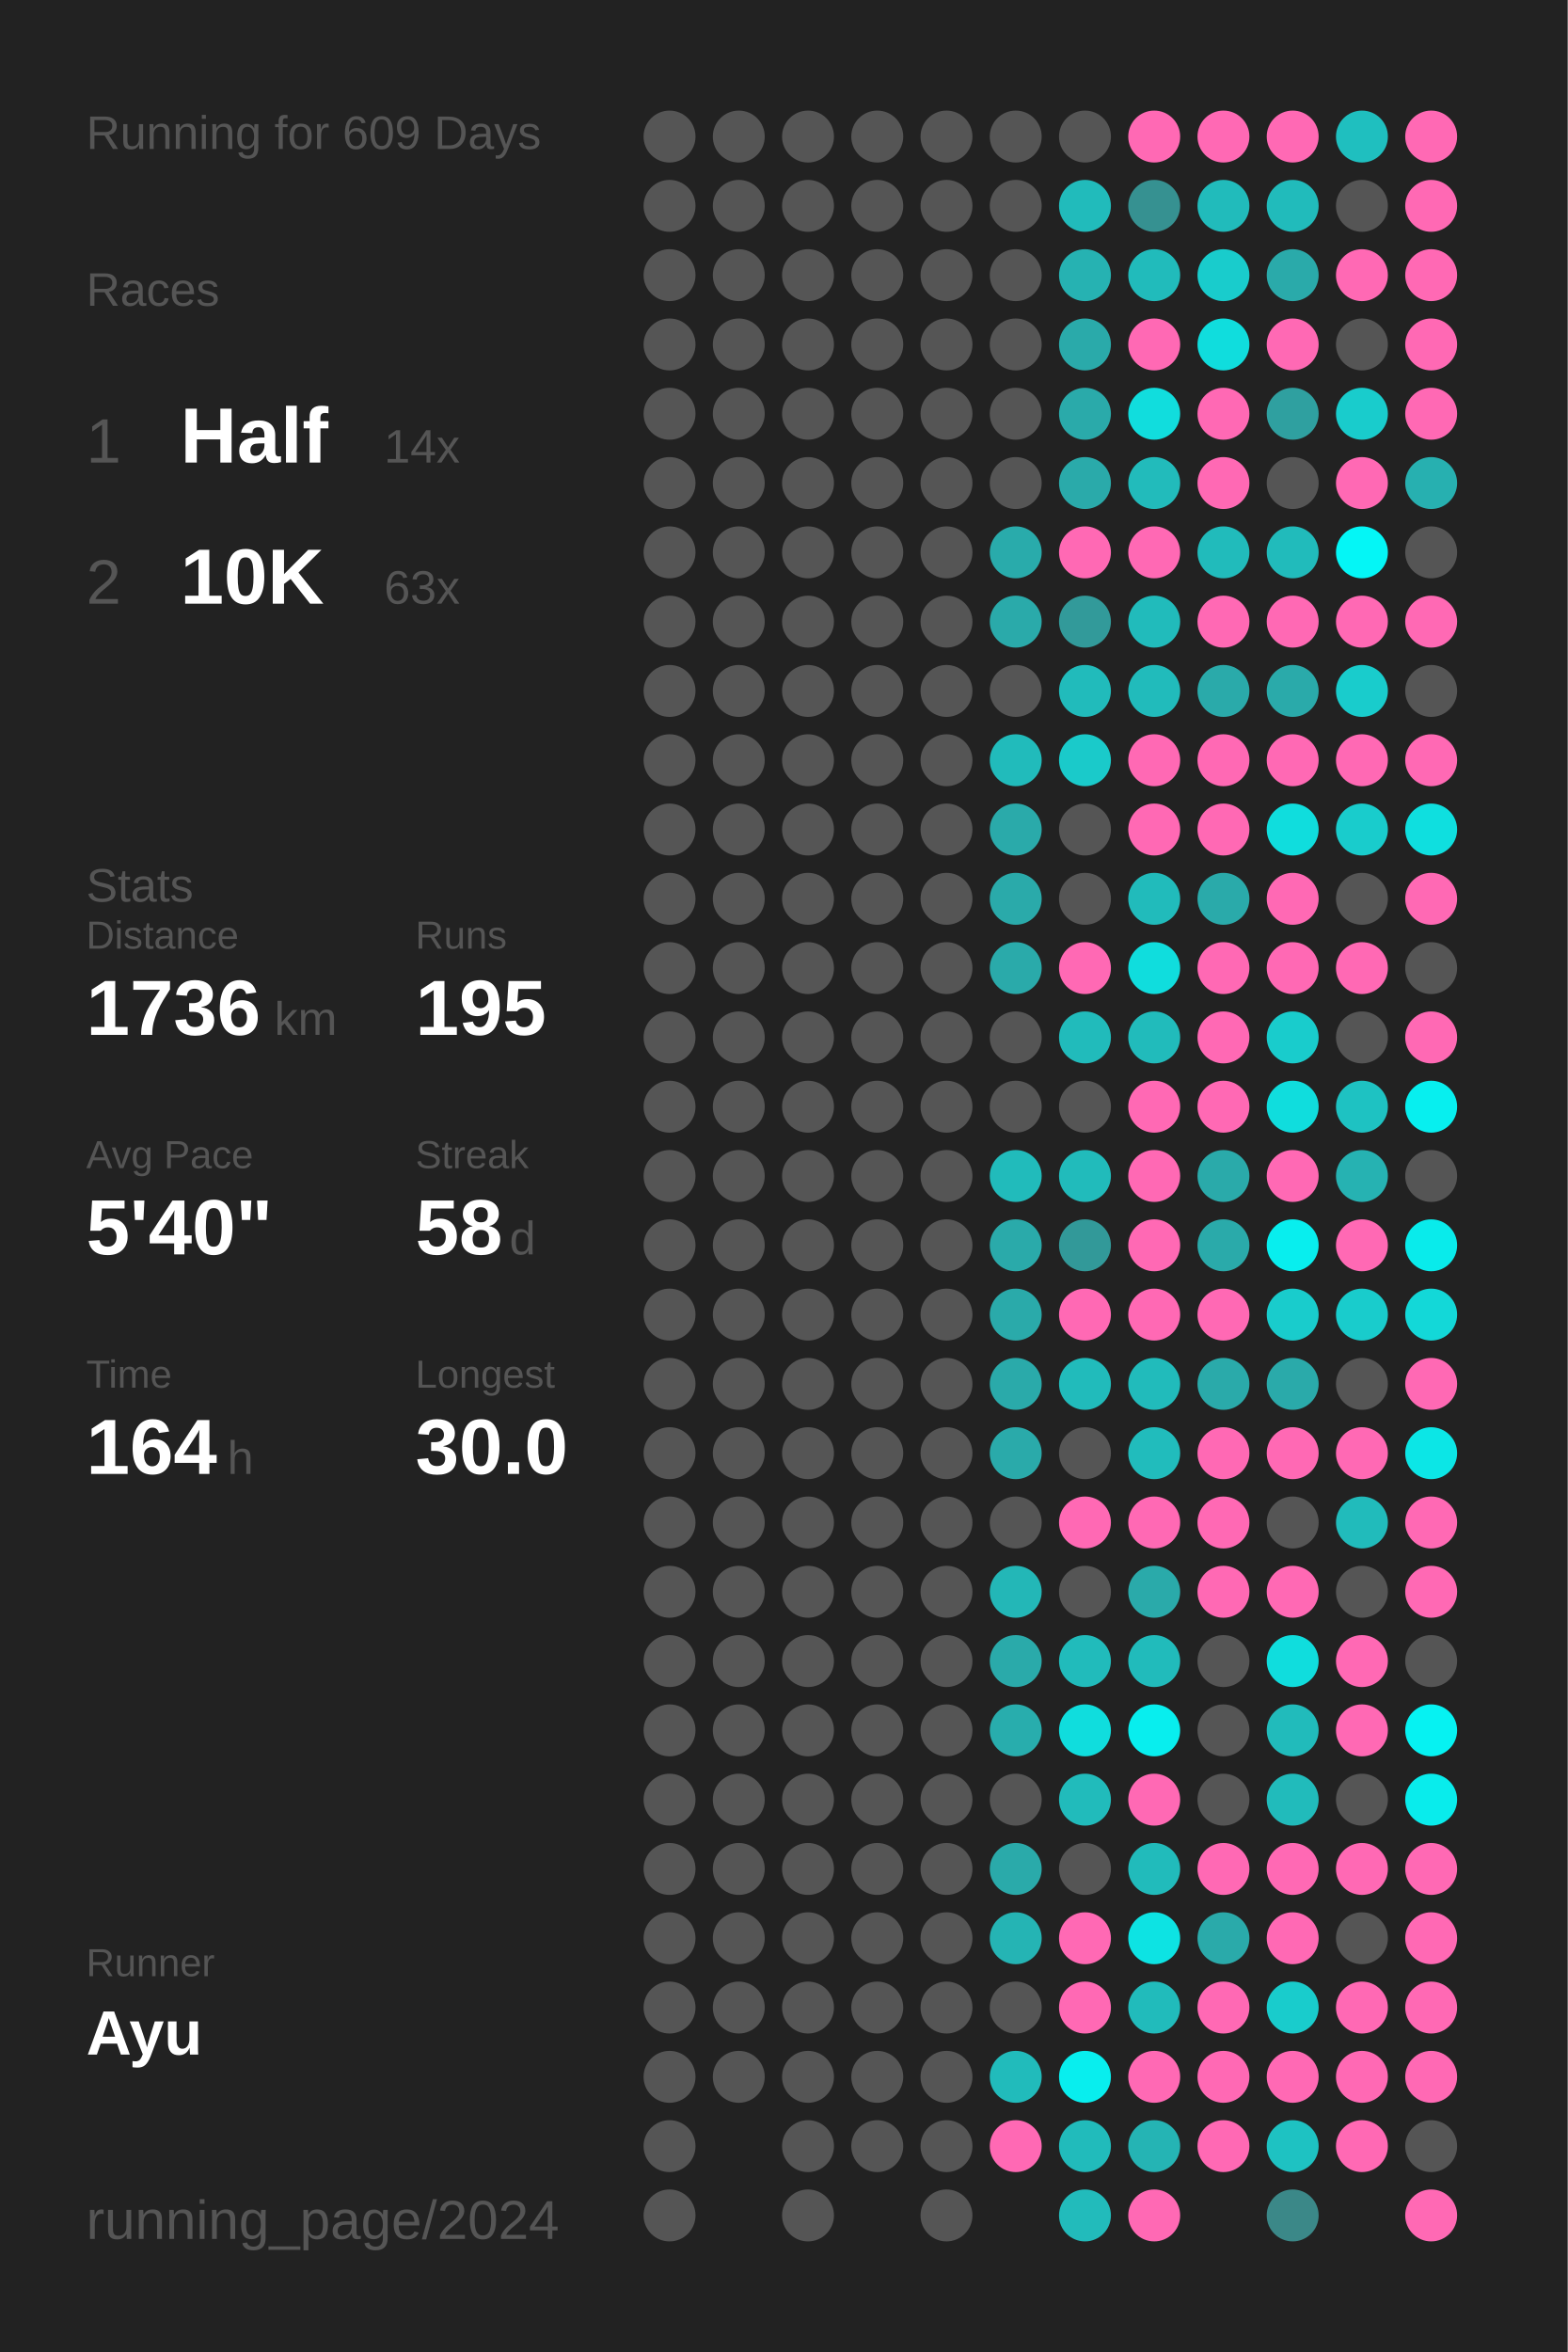
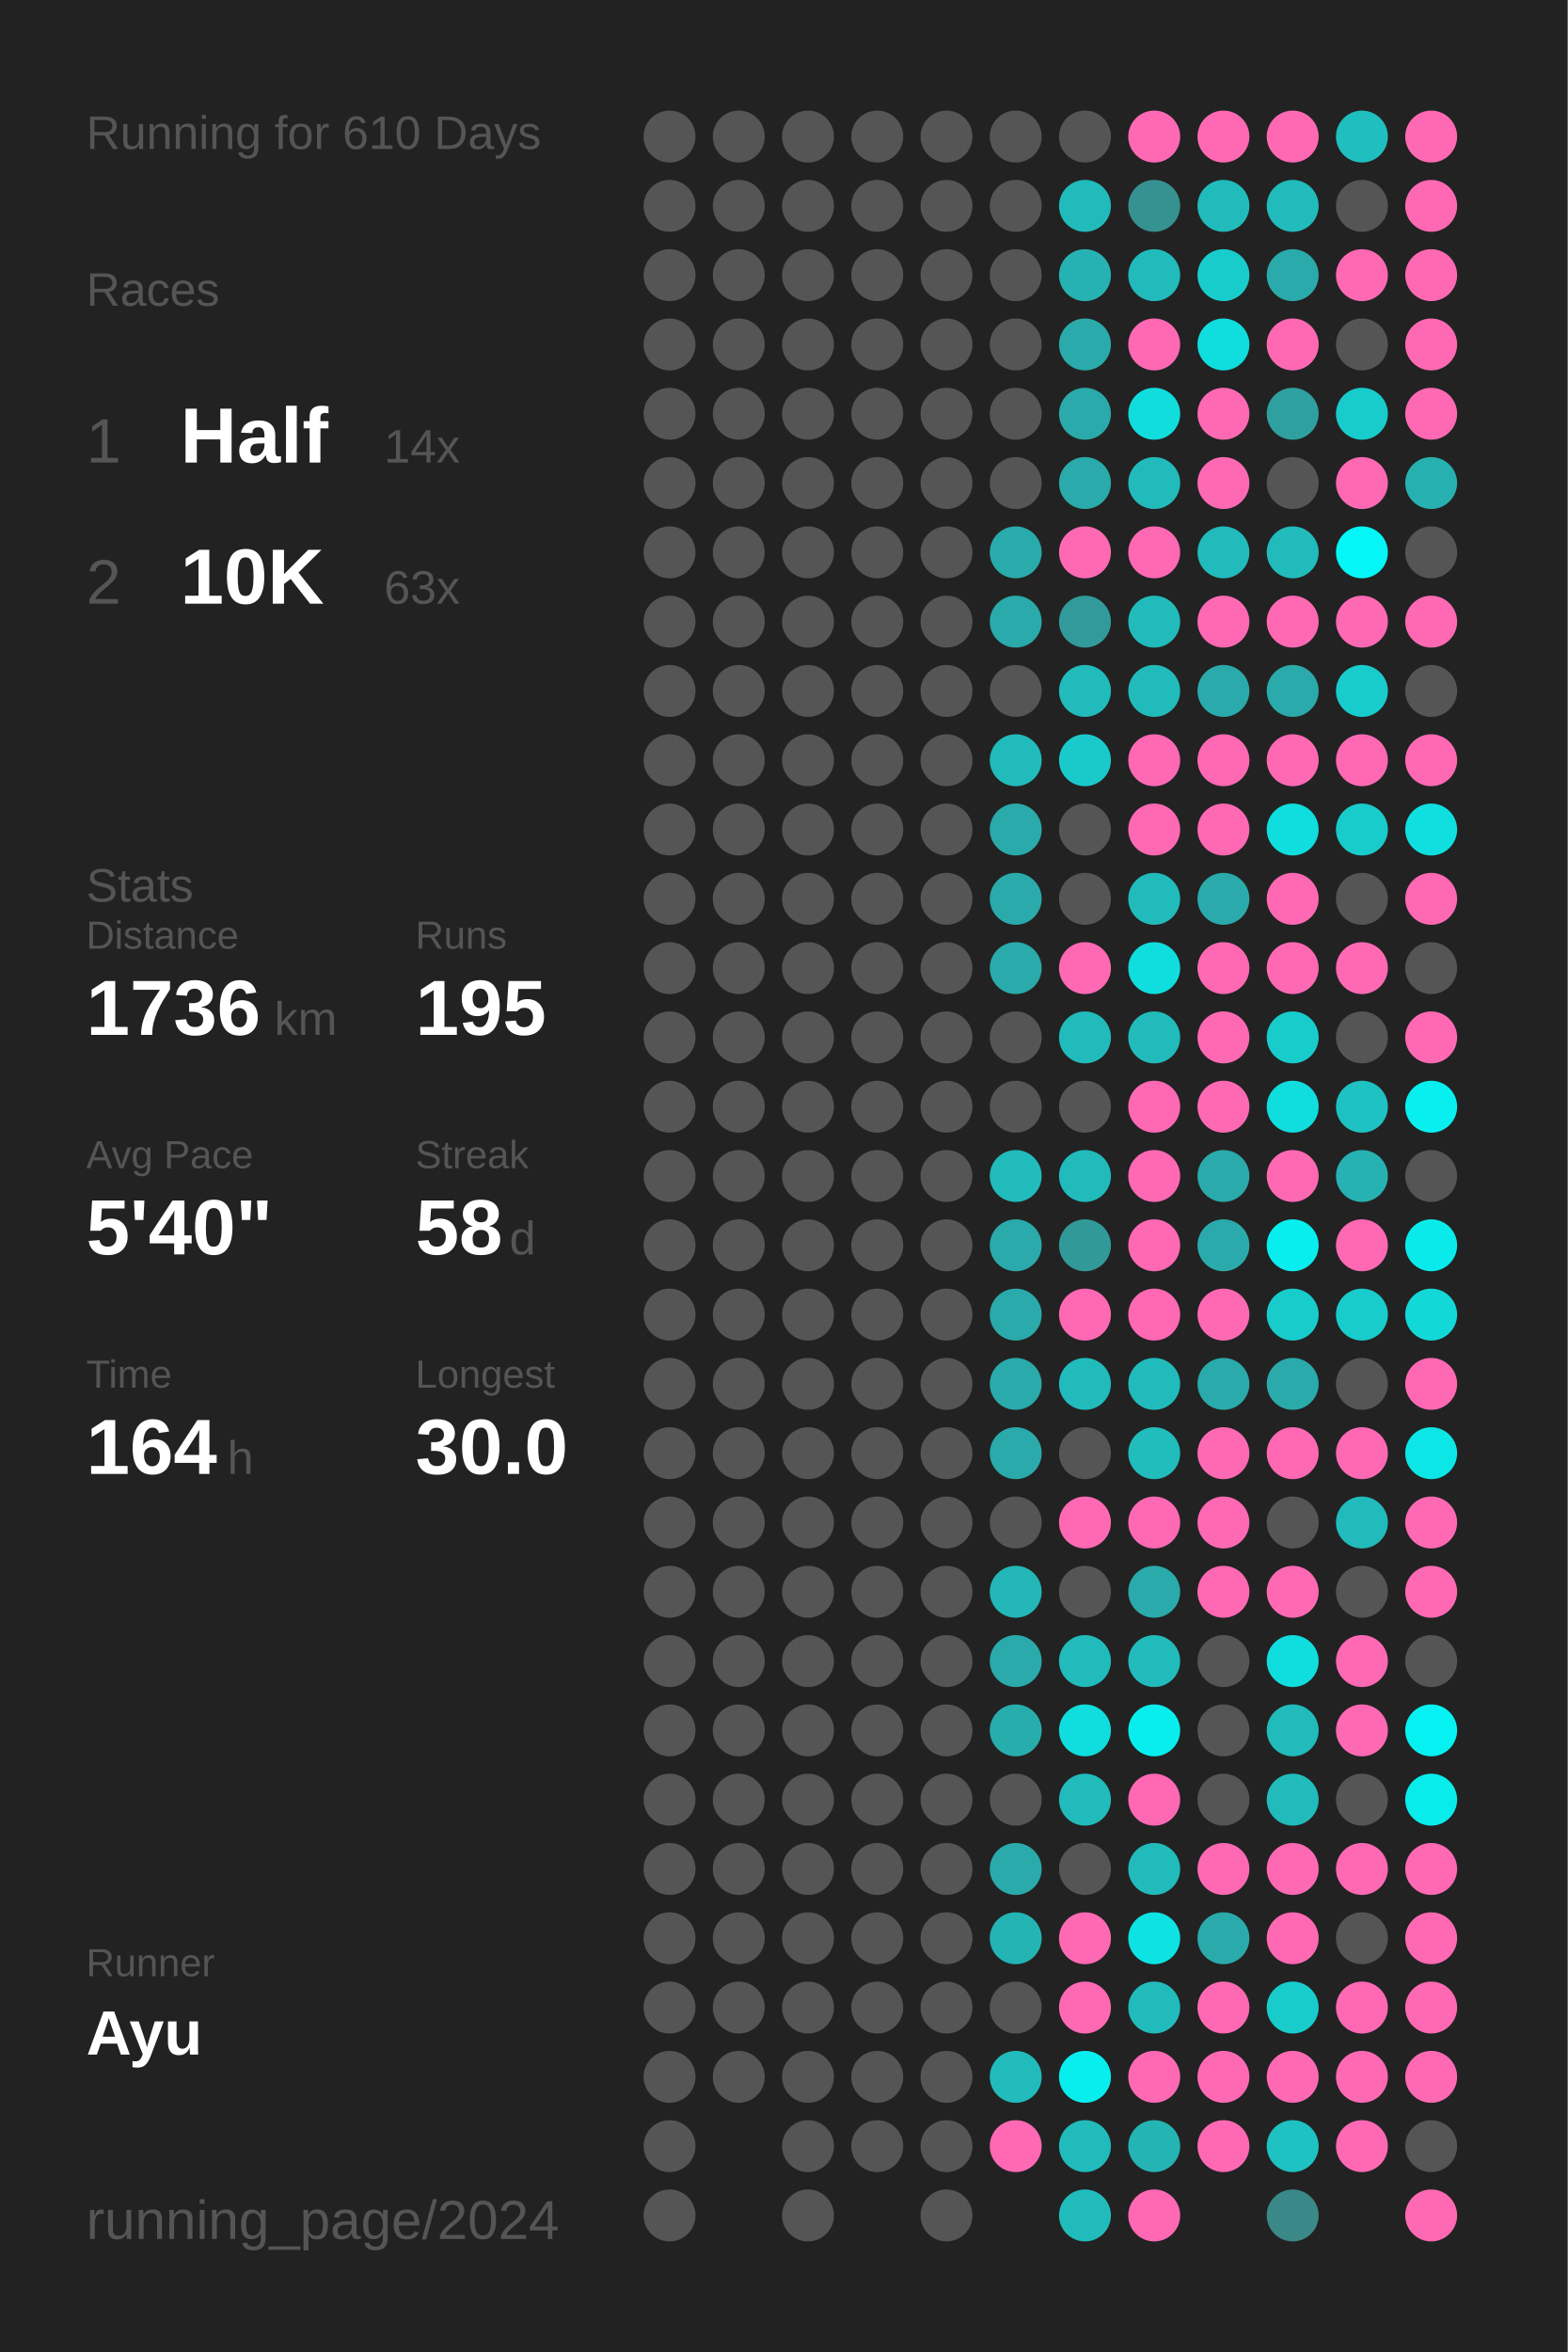
<svg xmlns="http://www.w3.org/2000/svg" baseProfile="full" height="300mm" version="1.1" viewBox="0,0,200,300" width="200mm">
  <defs />
  <rect fill="#222222" height="300" width="200" x="0" y="0" />
-   <text fill="#555555" style="font-size:6px; font-family:Arial;" x="11" y="19">Running for 609 Days</text>
+   <text fill="#555555" style="font-size:6px; font-family:Arial;" x="11" y="19">Running for 610 Days</text>
  <text fill="#555555" style="font-size:6px; font-family:Arial;" x="11" y="39">Races</text>
  <text fill="#555555" style="font-size:8px; font-family:Arial;" x="11" y="59">1</text>
  <text fill="#FFFFFF" style="font-size:10px; font-family:Arial; font-weight:bold;" x="23" y="59">Half</text>
  <text fill="#555555" style="font-size:6px; font-family:Arial;" x="49" y="59">14x</text>
  <text fill="#555555" style="font-size:8px; font-family:Arial;" x="11" y="77">2</text>
  <text fill="#FFFFFF" style="font-size:10px; font-family:Arial; font-weight:bold;" x="23" y="77">10K</text>
  <text fill="#555555" style="font-size:6px; font-family:Arial;" x="49" y="77">63x</text>
  <text fill="#555555" style="font-size:6px; font-family:Arial;" x="11" y="115">Stats</text>
  <text fill="#555555" style="font-size:5px; font-family:Arial;" x="11" y="121">Distance</text>
  <text fill="#FFFFFF" style="font-size:10px; font-family:Arial; font-weight:bold;" x="11" y="132">1736</text>
  <text fill="#555555" style="font-size:6px; font-family:Arial;" x="35" y="132">km</text>
  <text fill="#555555" style="font-size:5px; font-family:Arial;" x="53" y="121">Runs</text>
  <text fill="#FFFFFF" style="font-size:10px; font-family:Arial; font-weight:bold;" x="53" y="132">195</text>
  <text fill="#555555" style="font-size:5px; font-family:Arial;" x="11" y="149">Avg Pace</text>
  <text fill="#FFFFFF" style="font-size:10px; font-family:Arial; font-weight:bold;" x="11" y="160">5'40"</text>
  <text fill="#555555" style="font-size:5px; font-family:Arial;" x="53" y="149">Streak</text>
  <text fill="#FFFFFF" style="font-size:10px; font-family:Arial; font-weight:bold;" x="53" y="160">58</text>
  <text fill="#555555" style="font-size:6px; font-family:Arial;" x="65" y="160">d</text>
  <text fill="#555555" style="font-size:5px; font-family:Arial;" x="11" y="177">Time</text>
  <text fill="#FFFFFF" style="font-size:10px; font-family:Arial; font-weight:bold;" x="11" y="188">164</text>
  <text fill="#555555" style="font-size:6px; font-family:Arial;" x="29" y="188">h</text>
  <text fill="#555555" style="font-size:5px; font-family:Arial;" x="53" y="177">Longest</text>
  <text fill="#FFFFFF" style="font-size:10px; font-family:Arial; font-weight:bold;" x="53" y="188">30.0</text>
  <text fill="#555555" style="font-size:5px; font-family:Arial;" x="11" y="252.065">Runner</text>
  <text fill="#FFFFFF" style="font-size:8px; font-family:Arial; font-weight:bold;" x="11" y="262.065">Ayu</text>
  <text fill="#555555" style="font-size:7px; font-family:Arial;" x="11" y="285.581">running_page/2024</text>
  <circle cx="85.417" cy="17.419" fill="#555555" r="3.312" />
  <circle cx="85.417" cy="26.258" fill="#555555" r="3.312" />
  <circle cx="85.417" cy="35.097" fill="#555555" r="3.312" />
  <circle cx="85.417" cy="43.935" fill="#555555" r="3.312" />
  <circle cx="85.417" cy="52.774" fill="#555555" r="3.312" />
  <circle cx="85.417" cy="61.613" fill="#555555" r="3.312" />
  <circle cx="85.417" cy="70.452" fill="#555555" r="3.312" />
  <circle cx="85.417" cy="79.29" fill="#555555" r="3.312" />
  <circle cx="85.417" cy="88.129" fill="#555555" r="3.312" />
  <circle cx="85.417" cy="96.968" fill="#555555" r="3.312" />
  <circle cx="85.417" cy="105.806" fill="#555555" r="3.312" />
  <circle cx="85.417" cy="114.645" fill="#555555" r="3.312" />
  <circle cx="85.417" cy="123.484" fill="#555555" r="3.312" />
  <circle cx="85.417" cy="132.323" fill="#555555" r="3.312" />
  <circle cx="85.417" cy="141.161" fill="#555555" r="3.312" />
  <circle cx="85.417" cy="150" fill="#555555" r="3.312" />
  <circle cx="85.417" cy="158.839" fill="#555555" r="3.312" />
  <circle cx="85.417" cy="167.677" fill="#555555" r="3.312" />
  <circle cx="85.417" cy="176.516" fill="#555555" r="3.312" />
  <circle cx="85.417" cy="185.355" fill="#555555" r="3.312" />
  <circle cx="85.417" cy="194.194" fill="#555555" r="3.312" />
  <circle cx="85.417" cy="203.032" fill="#555555" r="3.312" />
  <circle cx="85.417" cy="211.871" fill="#555555" r="3.312" />
  <circle cx="85.417" cy="220.71" fill="#555555" r="3.312" />
  <circle cx="85.417" cy="229.548" fill="#555555" r="3.312" />
  <circle cx="85.417" cy="238.387" fill="#555555" r="3.312" />
  <circle cx="85.417" cy="247.226" fill="#555555" r="3.312" />
  <circle cx="85.417" cy="256.065" fill="#555555" r="3.312" />
  <circle cx="85.417" cy="264.903" fill="#555555" r="3.312" />
  <circle cx="85.417" cy="273.742" fill="#555555" r="3.312" />
  <circle cx="85.417" cy="282.581" fill="#555555" r="3.312" />
  <circle cx="94.25" cy="17.419" fill="#555555" r="3.312" />
  <circle cx="94.25" cy="26.258" fill="#555555" r="3.312" />
  <circle cx="94.25" cy="35.097" fill="#555555" r="3.312" />
  <circle cx="94.25" cy="43.935" fill="#555555" r="3.312" />
  <circle cx="94.25" cy="52.774" fill="#555555" r="3.312" />
  <circle cx="94.25" cy="61.613" fill="#555555" r="3.312" />
  <circle cx="94.25" cy="70.452" fill="#555555" r="3.312" />
  <circle cx="94.25" cy="79.29" fill="#555555" r="3.312" />
  <circle cx="94.25" cy="88.129" fill="#555555" r="3.312" />
  <circle cx="94.25" cy="96.968" fill="#555555" r="3.312" />
  <circle cx="94.25" cy="105.806" fill="#555555" r="3.312" />
  <circle cx="94.25" cy="114.645" fill="#555555" r="3.312" />
  <circle cx="94.25" cy="123.484" fill="#555555" r="3.312" />
  <circle cx="94.25" cy="132.323" fill="#555555" r="3.312" />
  <circle cx="94.25" cy="141.161" fill="#555555" r="3.312" />
  <circle cx="94.25" cy="150" fill="#555555" r="3.312" />
  <circle cx="94.25" cy="158.839" fill="#555555" r="3.312" />
  <circle cx="94.25" cy="167.677" fill="#555555" r="3.312" />
  <circle cx="94.25" cy="176.516" fill="#555555" r="3.312" />
  <circle cx="94.25" cy="185.355" fill="#555555" r="3.312" />
  <circle cx="94.25" cy="194.194" fill="#555555" r="3.312" />
  <circle cx="94.25" cy="203.032" fill="#555555" r="3.312" />
  <circle cx="94.25" cy="211.871" fill="#555555" r="3.312" />
  <circle cx="94.25" cy="220.71" fill="#555555" r="3.312" />
  <circle cx="94.25" cy="229.548" fill="#555555" r="3.312" />
  <circle cx="94.25" cy="238.387" fill="#555555" r="3.312" />
  <circle cx="94.25" cy="247.226" fill="#555555" r="3.312" />
  <circle cx="94.25" cy="256.065" fill="#555555" r="3.312" />
  <circle cx="94.25" cy="264.903" fill="#555555" r="3.312" />
  <circle cx="103.083" cy="17.419" fill="#555555" r="3.312" />
  <circle cx="103.083" cy="26.258" fill="#555555" r="3.312" />
  <circle cx="103.083" cy="35.097" fill="#555555" r="3.312" />
  <circle cx="103.083" cy="43.935" fill="#555555" r="3.312" />
  <circle cx="103.083" cy="52.774" fill="#555555" r="3.312" />
  <circle cx="103.083" cy="61.613" fill="#555555" r="3.312" />
  <circle cx="103.083" cy="70.452" fill="#555555" r="3.312" />
  <circle cx="103.083" cy="79.29" fill="#555555" r="3.312" />
  <circle cx="103.083" cy="88.129" fill="#555555" r="3.312" />
  <circle cx="103.083" cy="96.968" fill="#555555" r="3.312" />
  <circle cx="103.083" cy="105.806" fill="#555555" r="3.312" />
  <circle cx="103.083" cy="114.645" fill="#555555" r="3.312" />
  <circle cx="103.083" cy="123.484" fill="#555555" r="3.312" />
  <circle cx="103.083" cy="132.323" fill="#555555" r="3.312" />
  <circle cx="103.083" cy="141.161" fill="#555555" r="3.312" />
  <circle cx="103.083" cy="150" fill="#555555" r="3.312" />
  <circle cx="103.083" cy="158.839" fill="#555555" r="3.312" />
  <circle cx="103.083" cy="167.677" fill="#555555" r="3.312" />
  <circle cx="103.083" cy="176.516" fill="#555555" r="3.312" />
  <circle cx="103.083" cy="185.355" fill="#555555" r="3.312" />
  <circle cx="103.083" cy="194.194" fill="#555555" r="3.312" />
  <circle cx="103.083" cy="203.032" fill="#555555" r="3.312" />
  <circle cx="103.083" cy="211.871" fill="#555555" r="3.312" />
  <circle cx="103.083" cy="220.71" fill="#555555" r="3.312" />
  <circle cx="103.083" cy="229.548" fill="#555555" r="3.312" />
  <circle cx="103.083" cy="238.387" fill="#555555" r="3.312" />
  <circle cx="103.083" cy="247.226" fill="#555555" r="3.312" />
  <circle cx="103.083" cy="256.065" fill="#555555" r="3.312" />
  <circle cx="103.083" cy="264.903" fill="#555555" r="3.312" />
  <circle cx="103.083" cy="273.742" fill="#555555" r="3.312" />
  <circle cx="103.083" cy="282.581" fill="#555555" r="3.312" />
  <circle cx="111.917" cy="17.419" fill="#555555" r="3.312" />
  <circle cx="111.917" cy="26.258" fill="#555555" r="3.312" />
  <circle cx="111.917" cy="35.097" fill="#555555" r="3.312" />
  <circle cx="111.917" cy="43.935" fill="#555555" r="3.312" />
  <circle cx="111.917" cy="52.774" fill="#555555" r="3.312" />
  <circle cx="111.917" cy="61.613" fill="#555555" r="3.312" />
  <circle cx="111.917" cy="70.452" fill="#555555" r="3.312" />
  <circle cx="111.917" cy="79.29" fill="#555555" r="3.312" />
  <circle cx="111.917" cy="88.129" fill="#555555" r="3.312" />
  <circle cx="111.917" cy="96.968" fill="#555555" r="3.312" />
  <circle cx="111.917" cy="105.806" fill="#555555" r="3.312" />
  <circle cx="111.917" cy="114.645" fill="#555555" r="3.312" />
  <circle cx="111.917" cy="123.484" fill="#555555" r="3.312" />
  <circle cx="111.917" cy="132.323" fill="#555555" r="3.312" />
  <circle cx="111.917" cy="141.161" fill="#555555" r="3.312" />
  <circle cx="111.917" cy="150" fill="#555555" r="3.312" />
  <circle cx="111.917" cy="158.839" fill="#555555" r="3.312" />
  <circle cx="111.917" cy="167.677" fill="#555555" r="3.312" />
  <circle cx="111.917" cy="176.516" fill="#555555" r="3.312" />
  <circle cx="111.917" cy="185.355" fill="#555555" r="3.312" />
  <circle cx="111.917" cy="194.194" fill="#555555" r="3.312" />
  <circle cx="111.917" cy="203.032" fill="#555555" r="3.312" />
  <circle cx="111.917" cy="211.871" fill="#555555" r="3.312" />
  <circle cx="111.917" cy="220.71" fill="#555555" r="3.312" />
  <circle cx="111.917" cy="229.548" fill="#555555" r="3.312" />
  <circle cx="111.917" cy="238.387" fill="#555555" r="3.312" />
  <circle cx="111.917" cy="247.226" fill="#555555" r="3.312" />
  <circle cx="111.917" cy="256.065" fill="#555555" r="3.312" />
  <circle cx="111.917" cy="264.903" fill="#555555" r="3.312" />
  <circle cx="111.917" cy="273.742" fill="#555555" r="3.312" />
  <circle cx="120.75" cy="17.419" fill="#555555" r="3.312" />
  <circle cx="120.75" cy="26.258" fill="#555555" r="3.312" />
  <circle cx="120.75" cy="35.097" fill="#555555" r="3.312" />
  <circle cx="120.75" cy="43.935" fill="#555555" r="3.312" />
  <circle cx="120.75" cy="52.774" fill="#555555" r="3.312" />
  <circle cx="120.75" cy="61.613" fill="#555555" r="3.312" />
  <circle cx="120.75" cy="70.452" fill="#555555" r="3.312" />
  <circle cx="120.75" cy="79.29" fill="#555555" r="3.312" />
  <circle cx="120.75" cy="88.129" fill="#555555" r="3.312" />
  <circle cx="120.75" cy="96.968" fill="#555555" r="3.312" />
  <circle cx="120.75" cy="105.806" fill="#555555" r="3.312" />
  <circle cx="120.75" cy="114.645" fill="#555555" r="3.312" />
  <circle cx="120.75" cy="123.484" fill="#555555" r="3.312" />
  <circle cx="120.75" cy="132.323" fill="#555555" r="3.312" />
  <circle cx="120.75" cy="141.161" fill="#555555" r="3.312" />
  <circle cx="120.75" cy="150" fill="#555555" r="3.312" />
  <circle cx="120.75" cy="158.839" fill="#555555" r="3.312" />
  <circle cx="120.75" cy="167.677" fill="#555555" r="3.312" />
  <circle cx="120.75" cy="176.516" fill="#555555" r="3.312" />
  <circle cx="120.75" cy="185.355" fill="#555555" r="3.312" />
  <circle cx="120.75" cy="194.194" fill="#555555" r="3.312" />
  <circle cx="120.75" cy="203.032" fill="#555555" r="3.312" />
  <circle cx="120.75" cy="211.871" fill="#555555" r="3.312" />
  <circle cx="120.75" cy="220.71" fill="#555555" r="3.312" />
  <circle cx="120.75" cy="229.548" fill="#555555" r="3.312" />
  <circle cx="120.75" cy="238.387" fill="#555555" r="3.312" />
  <circle cx="120.75" cy="247.226" fill="#555555" r="3.312" />
  <circle cx="120.75" cy="256.065" fill="#555555" r="3.312" />
  <circle cx="120.75" cy="264.903" fill="#555555" r="3.312" />
  <circle cx="120.75" cy="273.742" fill="#555555" r="3.312" />
  <circle cx="120.75" cy="282.581" fill="#555555" r="3.312" />
  <circle cx="129.583" cy="17.419" fill="#555555" r="3.312" />
  <circle cx="129.583" cy="26.258" fill="#555555" r="3.312" />
  <circle cx="129.583" cy="35.097" fill="#555555" r="3.312" />
  <circle cx="129.583" cy="43.935" fill="#555555" r="3.312" />
  <circle cx="129.583" cy="52.774" fill="#555555" r="3.312" />
  <circle cx="129.583" cy="61.613" fill="#555555" r="3.312" />
  <circle cx="129.583" cy="70.452" fill="#29abab" r="3.312" />
  <circle cx="129.583" cy="79.29" fill="#2aaaaa" r="3.312" />
  <circle cx="129.583" cy="88.129" fill="#555555" r="3.312" />
  <circle cx="129.583" cy="96.968" fill="#21bbbb" r="3.312" />
  <circle cx="129.583" cy="105.806" fill="#2aaaaa" r="3.312" />
  <circle cx="129.583" cy="114.645" fill="#2aaaaa" r="3.312" />
  <circle cx="129.583" cy="123.484" fill="#2aaaaa" r="3.312" />
  <circle cx="129.583" cy="132.323" fill="#555555" r="3.312" />
  <circle cx="129.583" cy="141.161" fill="#555555" r="3.312" />
  <circle cx="129.583" cy="150" fill="#21bbbb" r="3.312" />
  <circle cx="129.583" cy="158.839" fill="#2aaaaa" r="3.312" />
  <circle cx="129.583" cy="167.677" fill="#2aaaaa" r="3.312" />
  <circle cx="129.583" cy="176.516" fill="#2aaaaa" r="3.312" />
  <circle cx="129.583" cy="185.355" fill="#2aaaaa" r="3.312" />
  <circle cx="129.583" cy="194.194" fill="#555555" r="3.312" />
  <circle cx="129.583" cy="203.032" fill="#23b7b7" r="3.312" />
  <circle cx="129.583" cy="211.871" fill="#2aaaaa" r="3.312" />
  <circle cx="129.583" cy="220.71" fill="#28adad" r="3.312" />
  <circle cx="129.583" cy="229.548" fill="#555555" r="3.312" />
  <circle cx="129.583" cy="238.387" fill="#2aaaaa" r="3.312" />
  <circle cx="129.583" cy="247.226" fill="#25b4b4" r="3.312" />
  <circle cx="129.583" cy="256.065" fill="#555555" r="3.312" />
  <circle cx="129.583" cy="264.903" fill="#21bbbb" r="3.312" />
  <circle cx="129.583" cy="273.742" fill="#ff69b4" r="3.312" />
  <circle cx="138.417" cy="17.419" fill="#555555" r="3.312" />
  <circle cx="138.417" cy="26.258" fill="#21bbbb" r="3.312" />
  <circle cx="138.417" cy="35.097" fill="#26b2b2" r="3.312" />
  <circle cx="138.417" cy="43.935" fill="#2aaaaa" r="3.312" />
  <circle cx="138.417" cy="52.774" fill="#2aaaaa" r="3.312" />
  <circle cx="138.417" cy="61.613" fill="#2aaaaa" r="3.312" />
  <circle cx="138.417" cy="70.452" fill="#ff69b4" r="3.312" />
  <circle cx="138.417" cy="79.29" fill="#329a9a" r="3.312" />
  <circle cx="138.417" cy="88.129" fill="#21bbbb" r="3.312" />
  <circle cx="138.417" cy="96.968" fill="#1acaca" r="3.312" />
  <circle cx="138.417" cy="105.806" fill="#555555" r="3.312" />
  <circle cx="138.417" cy="114.645" fill="#555555" r="3.312" />
  <circle cx="138.417" cy="123.484" fill="#ff69b4" r="3.312" />
  <circle cx="138.417" cy="132.323" fill="#21bbbb" r="3.312" />
  <circle cx="138.417" cy="141.161" fill="#555555" r="3.312" />
  <circle cx="138.417" cy="150" fill="#21bbbb" r="3.312" />
  <circle cx="138.417" cy="158.839" fill="#329999" r="3.312" />
  <circle cx="138.417" cy="167.677" fill="#ff69b4" r="3.312" />
  <circle cx="138.417" cy="176.516" fill="#21bbbb" r="3.312" />
  <circle cx="138.417" cy="185.355" fill="#555555" r="3.312" />
  <circle cx="138.417" cy="194.194" fill="#ff69b4" r="3.312" />
  <circle cx="138.417" cy="203.032" fill="#555555" r="3.312" />
  <circle cx="138.417" cy="211.871" fill="#21bbbb" r="3.312" />
  <circle cx="138.417" cy="220.71" fill="#10dddd" r="3.312" />
  <circle cx="138.417" cy="229.548" fill="#21bbbb" r="3.312" />
  <circle cx="138.417" cy="238.387" fill="#555555" r="3.312" />
  <circle cx="138.417" cy="247.226" fill="#ff69b4" r="3.312" />
  <circle cx="138.417" cy="256.065" fill="#ff69b4" r="3.312" />
  <circle cx="138.417" cy="264.903" fill="#08eeee" r="3.312" />
  <circle cx="138.417" cy="273.742" fill="#21bbbb" r="3.312" />
  <circle cx="138.417" cy="282.581" fill="#22bbbb" r="3.312" />
  <circle cx="147.25" cy="17.419" fill="#ff69b4" r="3.312" />
  <circle cx="147.25" cy="26.258" fill="#369191" r="3.312" />
  <circle cx="147.25" cy="35.097" fill="#21bbbb" r="3.312" />
  <circle cx="147.25" cy="43.935" fill="#ff69b4" r="3.312" />
  <circle cx="147.25" cy="52.774" fill="#11dddd" r="3.312" />
  <circle cx="147.25" cy="61.613" fill="#22bbbb" r="3.312" />
  <circle cx="147.25" cy="70.452" fill="#ff69b4" r="3.312" />
  <circle cx="147.25" cy="79.29" fill="#21bbbb" r="3.312" />
  <circle cx="147.25" cy="88.129" fill="#21bbbb" r="3.312" />
  <circle cx="147.25" cy="96.968" fill="#ff69b4" r="3.312" />
  <circle cx="147.25" cy="105.806" fill="#ff69b4" r="3.312" />
  <circle cx="147.25" cy="114.645" fill="#21bbbb" r="3.312" />
  <circle cx="147.25" cy="123.484" fill="#10dddd" r="3.312" />
  <circle cx="147.25" cy="132.323" fill="#21bbbb" r="3.312" />
  <circle cx="147.25" cy="141.161" fill="#ff69b4" r="3.312" />
  <circle cx="147.25" cy="150" fill="#ff69b4" r="3.312" />
  <circle cx="147.25" cy="158.839" fill="#ff69b4" r="3.312" />
  <circle cx="147.25" cy="167.677" fill="#ff69b4" r="3.312" />
  <circle cx="147.25" cy="176.516" fill="#21bbbb" r="3.312" />
  <circle cx="147.25" cy="185.355" fill="#21bcbc" r="3.312" />
  <circle cx="147.25" cy="194.194" fill="#ff69b4" r="3.312" />
  <circle cx="147.25" cy="203.032" fill="#2aaaaa" r="3.312" />
  <circle cx="147.25" cy="211.871" fill="#21bbbb" r="3.312" />
  <circle cx="147.25" cy="220.71" fill="#08eeee" r="3.312" />
  <circle cx="147.25" cy="229.548" fill="#ff69b4" r="3.312" />
  <circle cx="147.25" cy="238.387" fill="#21bbbb" r="3.312" />
  <circle cx="147.25" cy="247.226" fill="#0de3e3" r="3.312" />
  <circle cx="147.25" cy="256.065" fill="#21bbbb" r="3.312" />
  <circle cx="147.25" cy="264.903" fill="#ff69b4" r="3.312" />
  <circle cx="147.25" cy="273.742" fill="#25b4b4" r="3.312" />
  <circle cx="147.25" cy="282.581" fill="#ff69b4" r="3.312" />
  <circle cx="156.083" cy="17.419" fill="#ff69b4" r="3.312" />
  <circle cx="156.083" cy="26.258" fill="#21bbbb" r="3.312" />
  <circle cx="156.083" cy="35.097" fill="#19cccc" r="3.312" />
  <circle cx="156.083" cy="43.935" fill="#10dddd" r="3.312" />
  <circle cx="156.083" cy="52.774" fill="#ff69b4" r="3.312" />
  <circle cx="156.083" cy="61.613" fill="#ff69b4" r="3.312" />
  <circle cx="156.083" cy="70.452" fill="#21bbbb" r="3.312" />
  <circle cx="156.083" cy="79.29" fill="#ff69b4" r="3.312" />
  <circle cx="156.083" cy="88.129" fill="#2aaaaa" r="3.312" />
  <circle cx="156.083" cy="96.968" fill="#ff69b4" r="3.312" />
  <circle cx="156.083" cy="105.806" fill="#ff69b4" r="3.312" />
  <circle cx="156.083" cy="114.645" fill="#2aaaaa" r="3.312" />
  <circle cx="156.083" cy="123.484" fill="#ff69b4" r="3.312" />
  <circle cx="156.083" cy="132.323" fill="#ff69b4" r="3.312" />
  <circle cx="156.083" cy="141.161" fill="#ff69b4" r="3.312" />
  <circle cx="156.083" cy="150" fill="#2aaaaa" r="3.312" />
  <circle cx="156.083" cy="158.839" fill="#2aaaaa" r="3.312" />
  <circle cx="156.083" cy="167.677" fill="#ff69b4" r="3.312" />
  <circle cx="156.083" cy="176.516" fill="#2aaaaa" r="3.312" />
  <circle cx="156.083" cy="185.355" fill="#ff69b4" r="3.312" />
  <circle cx="156.083" cy="194.194" fill="#ff69b4" r="3.312" />
  <circle cx="156.083" cy="203.032" fill="#ff69b4" r="3.312" />
  <circle cx="156.083" cy="211.871" fill="#555555" r="3.312" />
  <circle cx="156.083" cy="220.71" fill="#555555" r="3.312" />
  <circle cx="156.083" cy="229.548" fill="#555555" r="3.312" />
  <circle cx="156.083" cy="238.387" fill="#ff69b4" r="3.312" />
  <circle cx="156.083" cy="247.226" fill="#2aaaaa" r="3.312" />
  <circle cx="156.083" cy="256.065" fill="#ff69b4" r="3.312" />
  <circle cx="156.083" cy="264.903" fill="#ff69b4" r="3.312" />
  <circle cx="156.083" cy="273.742" fill="#ff69b4" r="3.312" />
  <circle cx="164.917" cy="17.419" fill="#ff69b4" r="3.312" />
  <circle cx="164.917" cy="26.258" fill="#21bbbb" r="3.312" />
  <circle cx="164.917" cy="35.097" fill="#2aaaaa" r="3.312" />
  <circle cx="164.917" cy="43.935" fill="#ff69b4" r="3.312" />
  <circle cx="164.917" cy="52.774" fill="#2fa0a0" r="3.312" />
  <circle cx="164.917" cy="61.613" fill="#555555" r="3.312" />
  <circle cx="164.917" cy="70.452" fill="#21bbbb" r="3.312" />
  <circle cx="164.917" cy="79.29" fill="#ff69b4" r="3.312" />
  <circle cx="164.917" cy="88.129" fill="#2aaaaa" r="3.312" />
  <circle cx="164.917" cy="96.968" fill="#ff69b4" r="3.312" />
  <circle cx="164.917" cy="105.806" fill="#10dddd" r="3.312" />
  <circle cx="164.917" cy="114.645" fill="#ff69b4" r="3.312" />
  <circle cx="164.917" cy="123.484" fill="#ff69b4" r="3.312" />
  <circle cx="164.917" cy="132.323" fill="#19cccc" r="3.312" />
  <circle cx="164.917" cy="141.161" fill="#10dddd" r="3.312" />
  <circle cx="164.917" cy="150" fill="#ff69b4" r="3.312" />
  <circle cx="164.917" cy="158.839" fill="#08eeee" r="3.312" />
  <circle cx="164.917" cy="167.677" fill="#19cccc" r="3.312" />
  <circle cx="164.917" cy="176.516" fill="#2aaaaa" r="3.312" />
  <circle cx="164.917" cy="185.355" fill="#ff69b4" r="3.312" />
  <circle cx="164.917" cy="194.194" fill="#555555" r="3.312" />
  <circle cx="164.917" cy="203.032" fill="#ff69b4" r="3.312" />
  <circle cx="164.917" cy="211.871" fill="#10dddd" r="3.312" />
  <circle cx="164.917" cy="220.71" fill="#21bbbb" r="3.312" />
  <circle cx="164.917" cy="229.548" fill="#21bbbb" r="3.312" />
  <circle cx="164.917" cy="238.387" fill="#ff69b4" r="3.312" />
  <circle cx="164.917" cy="247.226" fill="#ff69b4" r="3.312" />
  <circle cx="164.917" cy="256.065" fill="#19cccc" r="3.312" />
  <circle cx="164.917" cy="264.903" fill="#ff69b4" r="3.312" />
  <circle cx="164.917" cy="273.742" fill="#1ec2c2" r="3.312" />
  <circle cx="164.917" cy="282.581" fill="#3b8888" r="3.312" />
  <circle cx="173.75" cy="17.419" fill="#1fbfbf" r="3.312" />
  <circle cx="173.75" cy="26.258" fill="#555555" r="3.312" />
  <circle cx="173.75" cy="35.097" fill="#ff69b4" r="3.312" />
  <circle cx="173.75" cy="43.935" fill="#555555" r="3.312" />
  <circle cx="173.75" cy="52.774" fill="#19cccc" r="3.312" />
  <circle cx="173.75" cy="61.613" fill="#ff69b4" r="3.312" />
  <circle cx="173.75" cy="70.452" fill="#04f6f6" r="3.312" />
  <circle cx="173.75" cy="79.29" fill="#ff69b4" r="3.312" />
  <circle cx="173.75" cy="88.129" fill="#19cccc" r="3.312" />
  <circle cx="173.75" cy="96.968" fill="#ff69b4" r="3.312" />
  <circle cx="173.75" cy="105.806" fill="#19cccc" r="3.312" />
  <circle cx="173.75" cy="114.645" fill="#555555" r="3.312" />
  <circle cx="173.75" cy="123.484" fill="#ff69b4" r="3.312" />
  <circle cx="173.75" cy="132.323" fill="#555555" r="3.312" />
  <circle cx="173.75" cy="141.161" fill="#1ec2c2" r="3.312" />
  <circle cx="173.75" cy="150" fill="#26b2b2" r="3.312" />
  <circle cx="173.75" cy="158.839" fill="#ff69b4" r="3.312" />
  <circle cx="173.75" cy="167.677" fill="#19cccc" r="3.312" />
  <circle cx="173.75" cy="176.516" fill="#555555" r="3.312" />
  <circle cx="173.75" cy="185.355" fill="#ff69b4" r="3.312" />
  <circle cx="173.75" cy="194.194" fill="#21bbbb" r="3.312" />
  <circle cx="173.75" cy="203.032" fill="#555555" r="3.312" />
  <circle cx="173.75" cy="211.871" fill="#ff69b4" r="3.312" />
  <circle cx="173.75" cy="220.71" fill="#ff69b4" r="3.312" />
  <circle cx="173.75" cy="229.548" fill="#555555" r="3.312" />
  <circle cx="173.75" cy="238.387" fill="#ff69b4" r="3.312" />
  <circle cx="173.75" cy="247.226" fill="#555555" r="3.312" />
  <circle cx="173.75" cy="256.065" fill="#ff69b4" r="3.312" />
  <circle cx="173.75" cy="264.903" fill="#ff69b4" r="3.312" />
  <circle cx="173.75" cy="273.742" fill="#ff69b4" r="3.312" />
  <circle cx="182.583" cy="17.419" fill="#ff69b4" r="3.312" />
  <circle cx="182.583" cy="26.258" fill="#ff69b4" r="3.312" />
  <circle cx="182.583" cy="35.097" fill="#ff69b4" r="3.312" />
  <circle cx="182.583" cy="43.935" fill="#ff69b4" r="3.312" />
  <circle cx="182.583" cy="52.774" fill="#ff69b4" r="3.312" />
  <circle cx="182.583" cy="61.613" fill="#27b0b0" r="3.312" />
  <circle cx="182.583" cy="70.452" fill="#555555" r="3.312" />
  <circle cx="182.583" cy="79.29" fill="#ff69b4" r="3.312" />
  <circle cx="182.583" cy="88.129" fill="#555555" r="3.312" />
  <circle cx="182.583" cy="96.968" fill="#ff69b4" r="3.312" />
  <circle cx="182.583" cy="105.806" fill="#0fdfdf" r="3.312" />
  <circle cx="182.583" cy="114.645" fill="#ff69b4" r="3.312" />
  <circle cx="182.583" cy="123.484" fill="#555555" r="3.312" />
  <circle cx="182.583" cy="132.323" fill="#ff69b4" r="3.312" />
  <circle cx="182.583" cy="141.161" fill="#07efef" r="3.312" />
  <circle cx="182.583" cy="150" fill="#555555" r="3.312" />
  <circle cx="182.583" cy="158.839" fill="#09ebeb" r="3.312" />
  <circle cx="182.583" cy="167.677" fill="#13d8d8" r="3.312" />
  <circle cx="182.583" cy="176.516" fill="#ff69b4" r="3.312" />
  <circle cx="182.583" cy="185.355" fill="#0ce6e6" r="3.312" />
  <circle cx="182.583" cy="194.194" fill="#ff69b4" r="3.312" />
  <circle cx="182.583" cy="203.032" fill="#ff69b4" r="3.312" />
  <circle cx="182.583" cy="211.871" fill="#555555" r="3.312" />
  <circle cx="182.583" cy="220.71" fill="#06f2f2" r="3.312" />
  <circle cx="182.583" cy="229.548" fill="#09ecec" r="3.312" />
  <circle cx="182.583" cy="238.387" fill="#ff69b4" r="3.312" />
  <circle cx="182.583" cy="247.226" fill="#ff69b4" r="3.312" />
  <circle cx="182.583" cy="256.065" fill="#ff69b4" r="3.312" />
  <circle cx="182.583" cy="264.903" fill="#ff69b4" r="3.312" />
  <circle cx="182.583" cy="273.742" fill="#555555" r="3.312" />
  <circle cx="182.583" cy="282.581" fill="#ff69b4" r="3.312" />
</svg>
